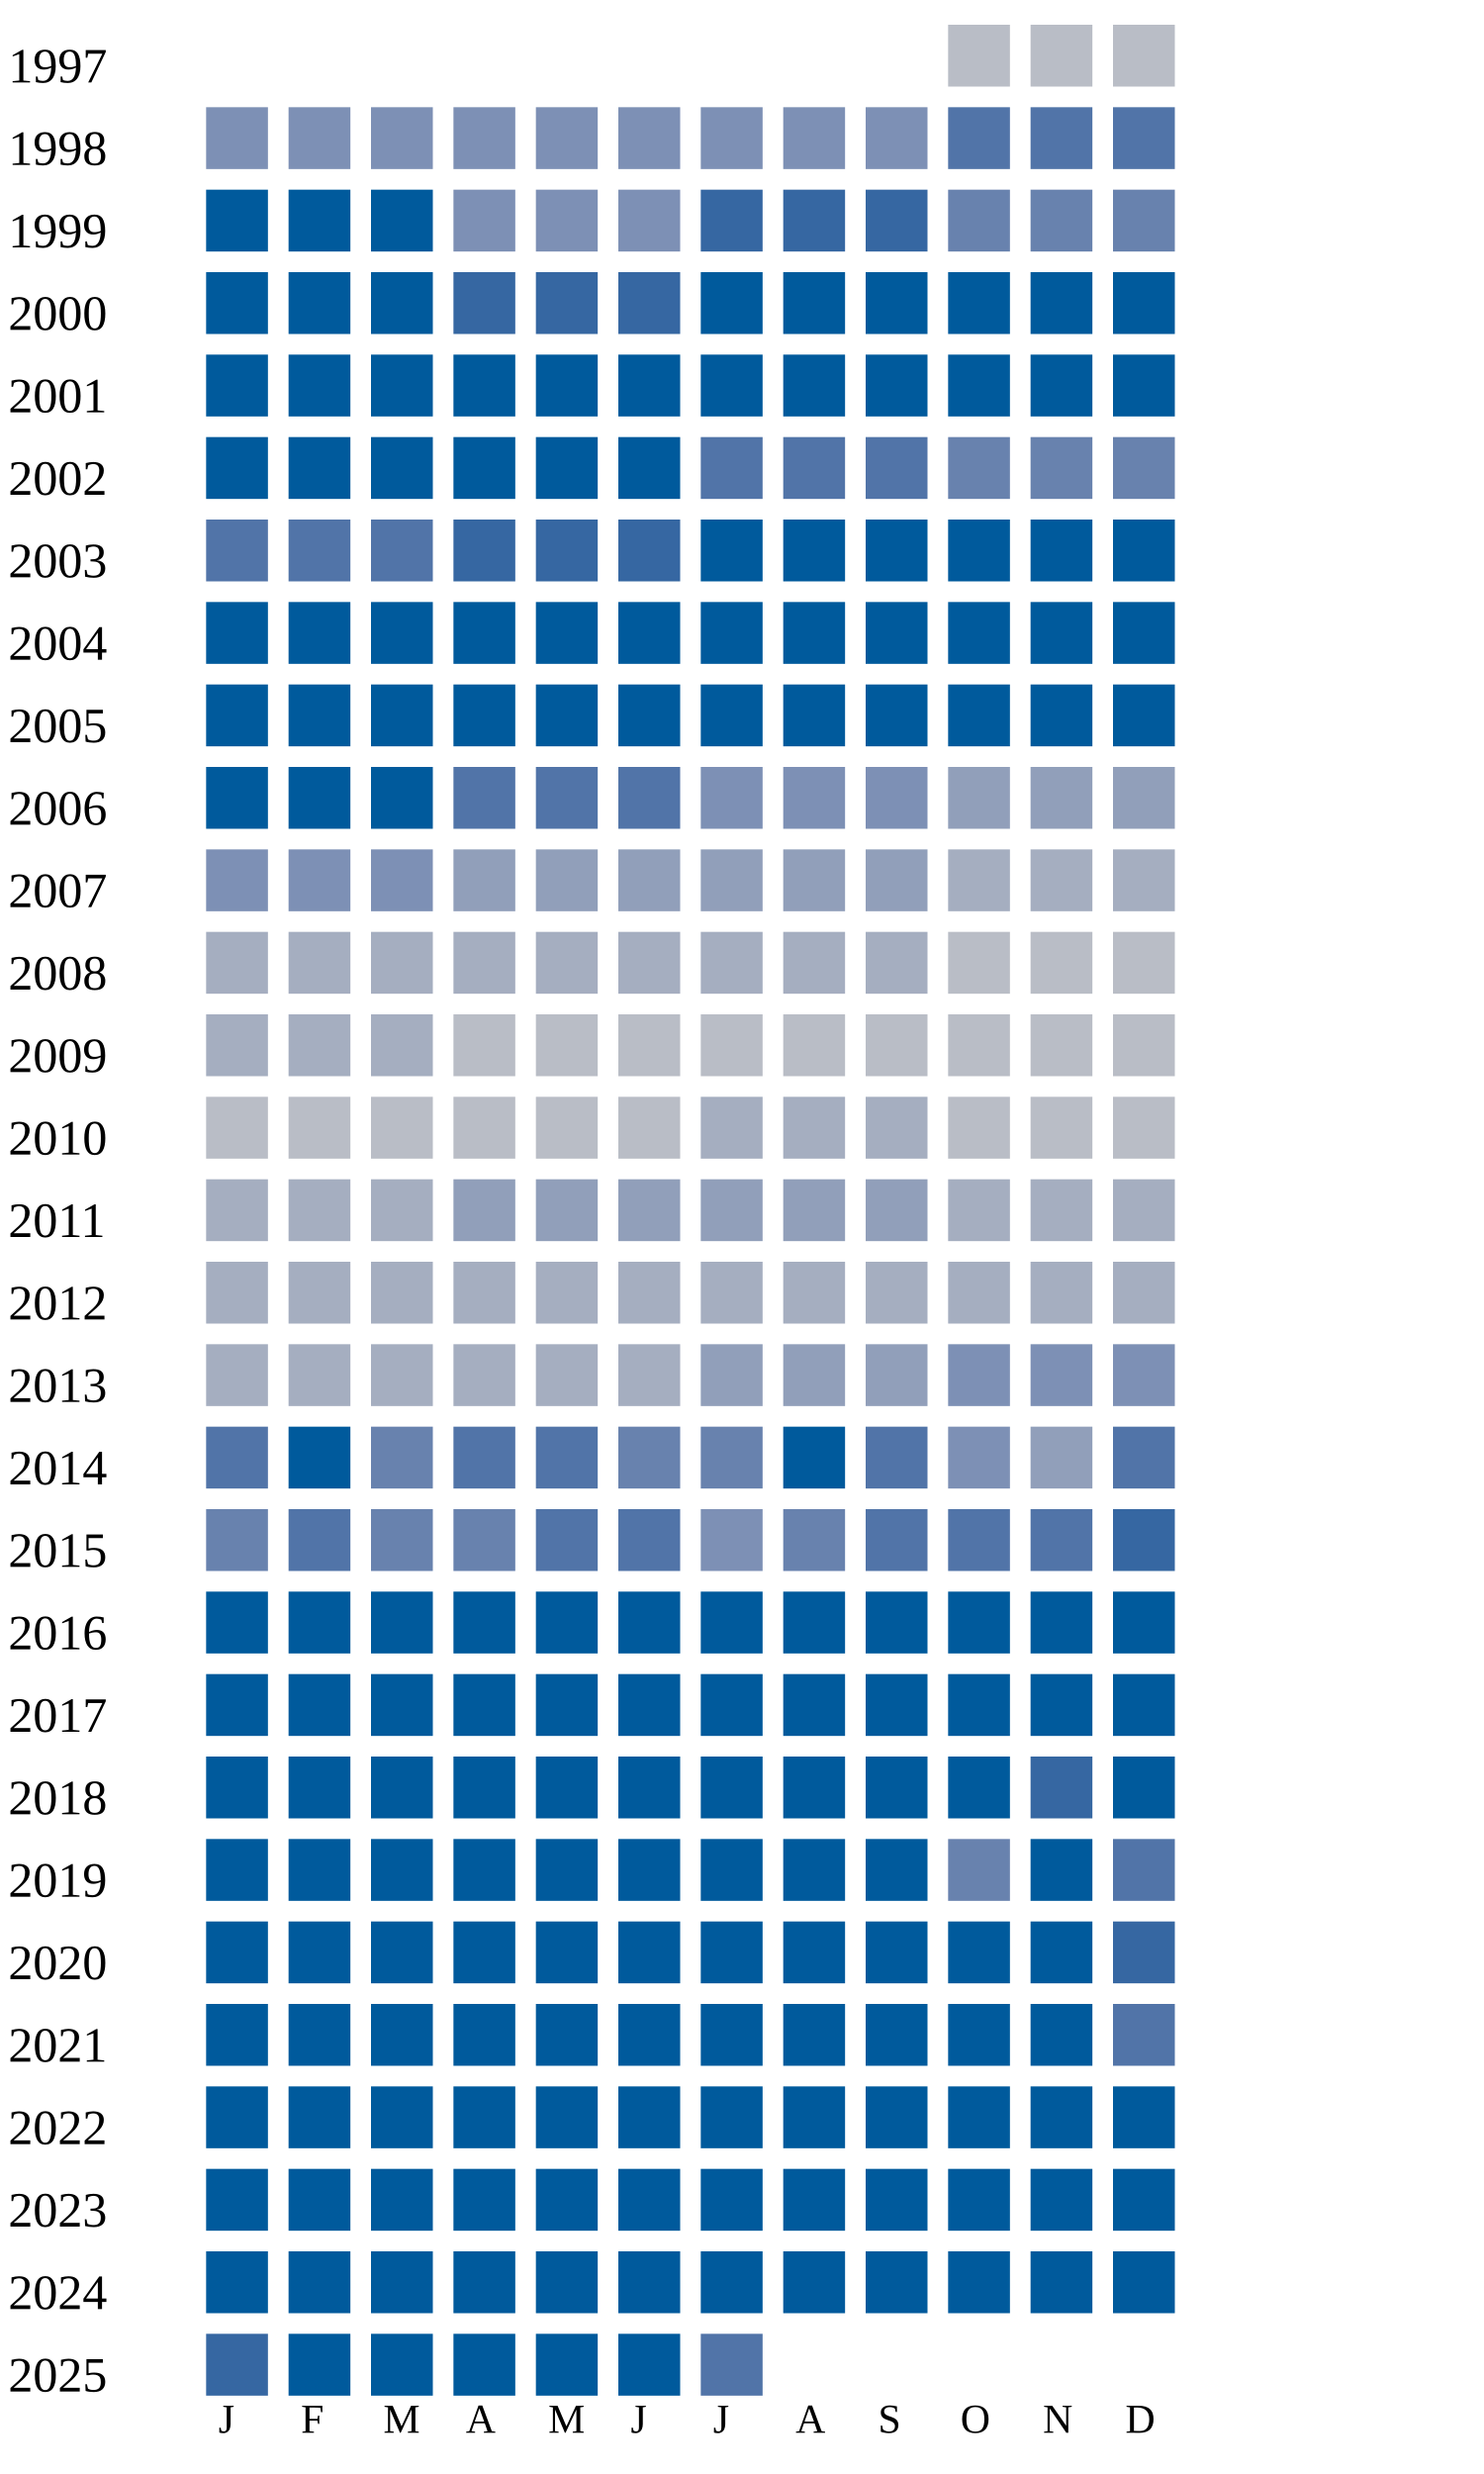
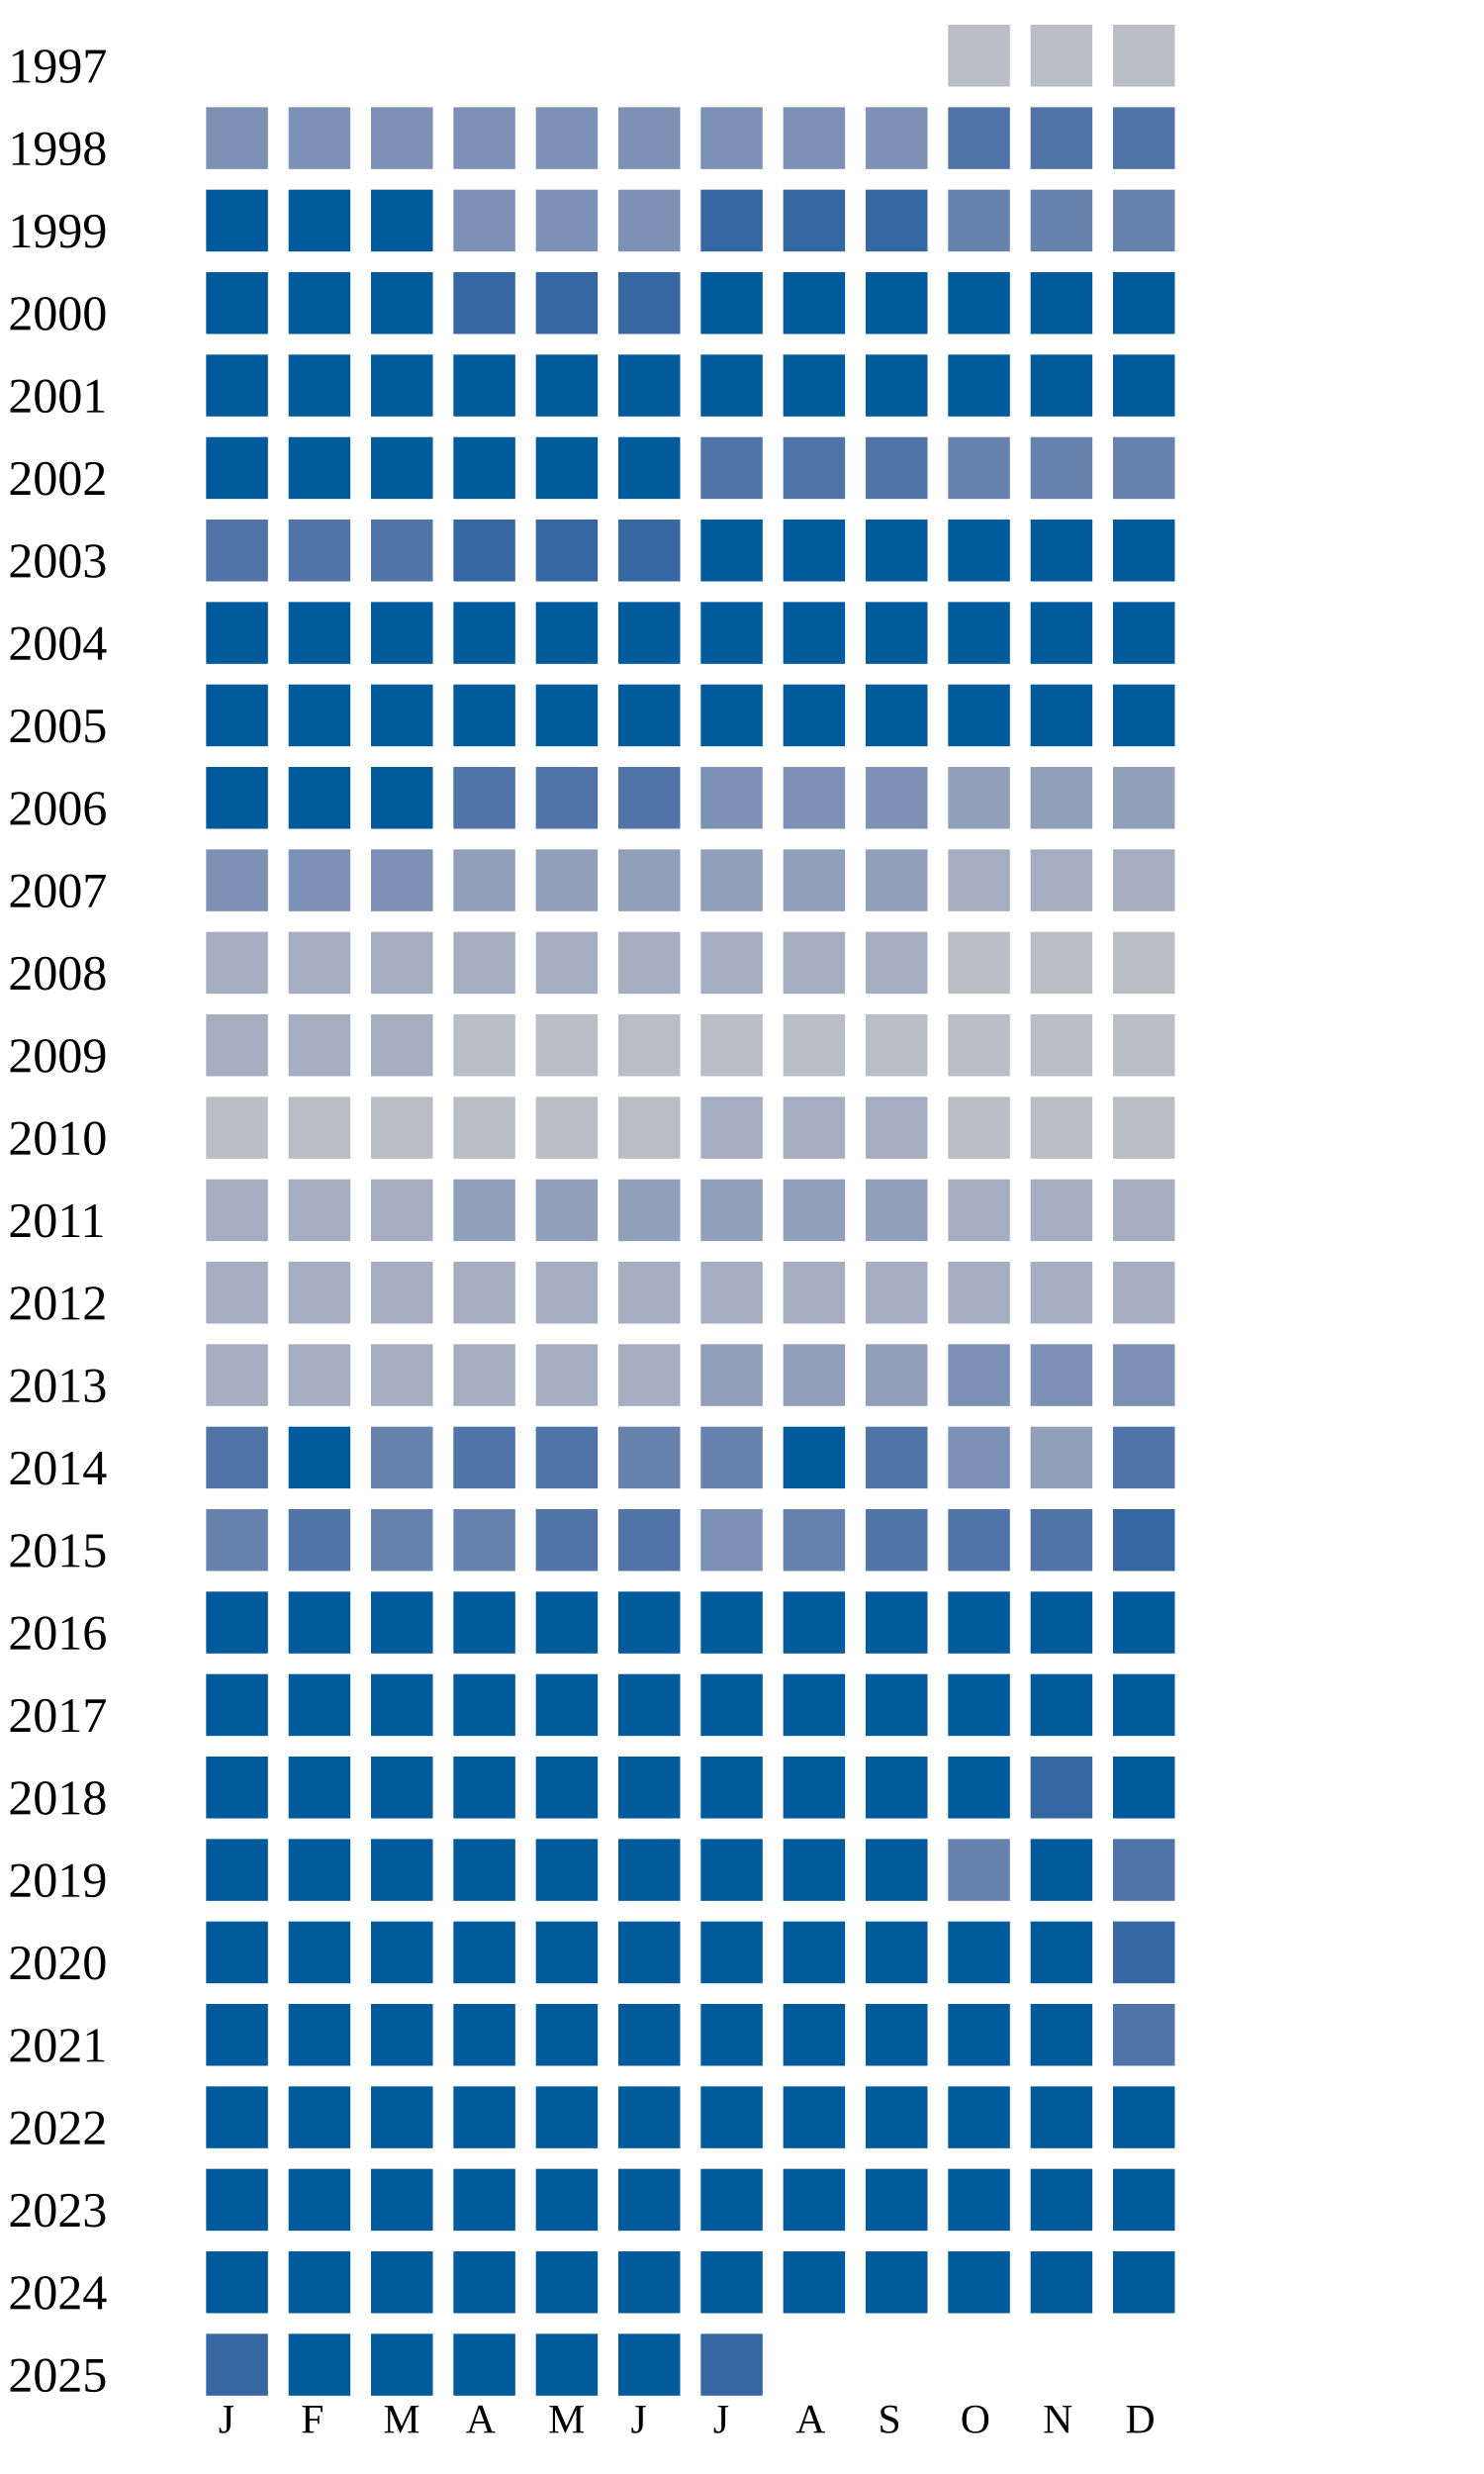
<svg xmlns="http://www.w3.org/2000/svg" width="360" height="600">
  <g transform="translate(0 0)">
    <text x="2" y="20">1997</text>
    <rect x="230" y="6" width="15" height="15" fill="#b9bdc6" />
    <rect x="250" y="6" width="15" height="15" fill="#b9bdc6" />
    <rect x="270" y="6" width="15" height="15" fill="#b9bdc6" />
  </g>
  <g transform="translate(0 20)">
    <text x="2" y="20">1998</text>
    <rect x="50" y="6" width="15" height="15" fill="#7d90b5" />
    <rect x="70" y="6" width="15" height="15" fill="#7d90b5" />
    <rect x="90" y="6" width="15" height="15" fill="#7d90b5" />
    <rect x="110" y="6" width="15" height="15" fill="#7d90b5" />
    <rect x="130" y="6" width="15" height="15" fill="#7d90b5" />
    <rect x="150" y="6" width="15" height="15" fill="#7d90b5" />
    <rect x="170" y="6" width="15" height="15" fill="#7d90b5" />
    <rect x="190" y="6" width="15" height="15" fill="#7d90b5" />
    <rect x="210" y="6" width="15" height="15" fill="#7d90b5" />
    <rect x="230" y="6" width="15" height="15" fill="#5174a8" />
    <rect x="250" y="6" width="15" height="15" fill="#5174a8" />
    <rect x="270" y="6" width="15" height="15" fill="#5174a8" />
  </g>
  <g transform="translate(0 40)">
    <text x="2" y="20">1999</text>
    <rect x="50" y="6" width="15" height="15" fill="#005a9c" />
    <rect x="70" y="6" width="15" height="15" fill="#005a9c" />
    <rect x="90" y="6" width="15" height="15" fill="#005a9c" />
    <rect x="110" y="6" width="15" height="15" fill="#7d90b5" />
    <rect x="130" y="6" width="15" height="15" fill="#7d90b5" />
    <rect x="150" y="6" width="15" height="15" fill="#7d90b5" />
    <rect x="170" y="6" width="15" height="15" fill="#3667a2" />
    <rect x="190" y="6" width="15" height="15" fill="#3667a2" />
    <rect x="210" y="6" width="15" height="15" fill="#3667a2" />
    <rect x="230" y="6" width="15" height="15" fill="#6882ae" />
    <rect x="250" y="6" width="15" height="15" fill="#6882ae" />
    <rect x="270" y="6" width="15" height="15" fill="#6882ae" />
  </g>
  <g transform="translate(0 60)">
    <text x="2" y="20">2000</text>
    <rect x="50" y="6" width="15" height="15" fill="#005a9c" />
    <rect x="70" y="6" width="15" height="15" fill="#005a9c" />
    <rect x="90" y="6" width="15" height="15" fill="#005a9c" />
    <rect x="110" y="6" width="15" height="15" fill="#3667a2" />
    <rect x="130" y="6" width="15" height="15" fill="#3667a2" />
    <rect x="150" y="6" width="15" height="15" fill="#3667a2" />
    <rect x="170" y="6" width="15" height="15" fill="#005a9c" />
    <rect x="190" y="6" width="15" height="15" fill="#005a9c" />
    <rect x="210" y="6" width="15" height="15" fill="#005a9c" />
    <rect x="230" y="6" width="15" height="15" fill="#005a9c" />
    <rect x="250" y="6" width="15" height="15" fill="#005a9c" />
    <rect x="270" y="6" width="15" height="15" fill="#005a9c" />
  </g>
  <g transform="translate(0 80)">
    <text x="2" y="20">2001</text>
    <rect x="50" y="6" width="15" height="15" fill="#005a9c" />
    <rect x="70" y="6" width="15" height="15" fill="#005a9c" />
    <rect x="90" y="6" width="15" height="15" fill="#005a9c" />
    <rect x="110" y="6" width="15" height="15" fill="#005a9c" />
    <rect x="130" y="6" width="15" height="15" fill="#005a9c" />
    <rect x="150" y="6" width="15" height="15" fill="#005a9c" />
    <rect x="170" y="6" width="15" height="15" fill="#005a9c" />
    <rect x="190" y="6" width="15" height="15" fill="#005a9c" />
    <rect x="210" y="6" width="15" height="15" fill="#005a9c" />
    <rect x="230" y="6" width="15" height="15" fill="#005a9c" />
    <rect x="250" y="6" width="15" height="15" fill="#005a9c" />
    <rect x="270" y="6" width="15" height="15" fill="#005a9c" />
  </g>
  <g transform="translate(0 100)">
    <text x="2" y="20">2002</text>
    <rect x="50" y="6" width="15" height="15" fill="#005a9c" />
    <rect x="70" y="6" width="15" height="15" fill="#005a9c" />
    <rect x="90" y="6" width="15" height="15" fill="#005a9c" />
    <rect x="110" y="6" width="15" height="15" fill="#005a9c" />
    <rect x="130" y="6" width="15" height="15" fill="#005a9c" />
    <rect x="150" y="6" width="15" height="15" fill="#005a9c" />
    <rect x="170" y="6" width="15" height="15" fill="#5174a8" />
    <rect x="190" y="6" width="15" height="15" fill="#5174a8" />
    <rect x="210" y="6" width="15" height="15" fill="#5174a8" />
    <rect x="230" y="6" width="15" height="15" fill="#6882ae" />
    <rect x="250" y="6" width="15" height="15" fill="#6882ae" />
    <rect x="270" y="6" width="15" height="15" fill="#6882ae" />
  </g>
  <g transform="translate(0 120)">
    <text x="2" y="20">2003</text>
    <rect x="50" y="6" width="15" height="15" fill="#5174a8" />
    <rect x="70" y="6" width="15" height="15" fill="#5174a8" />
    <rect x="90" y="6" width="15" height="15" fill="#5174a8" />
    <rect x="110" y="6" width="15" height="15" fill="#3667a2" />
    <rect x="130" y="6" width="15" height="15" fill="#3667a2" />
    <rect x="150" y="6" width="15" height="15" fill="#3667a2" />
    <rect x="170" y="6" width="15" height="15" fill="#005a9c" />
    <rect x="190" y="6" width="15" height="15" fill="#005a9c" />
    <rect x="210" y="6" width="15" height="15" fill="#005a9c" />
    <rect x="230" y="6" width="15" height="15" fill="#005a9c" />
    <rect x="250" y="6" width="15" height="15" fill="#005a9c" />
    <rect x="270" y="6" width="15" height="15" fill="#005a9c" />
  </g>
  <g transform="translate(0 140)">
    <text x="2" y="20">2004</text>
    <rect x="50" y="6" width="15" height="15" fill="#005a9c" />
    <rect x="70" y="6" width="15" height="15" fill="#005a9c" />
    <rect x="90" y="6" width="15" height="15" fill="#005a9c" />
    <rect x="110" y="6" width="15" height="15" fill="#005a9c" />
    <rect x="130" y="6" width="15" height="15" fill="#005a9c" />
    <rect x="150" y="6" width="15" height="15" fill="#005a9c" />
    <rect x="170" y="6" width="15" height="15" fill="#005a9c" />
    <rect x="190" y="6" width="15" height="15" fill="#005a9c" />
    <rect x="210" y="6" width="15" height="15" fill="#005a9c" />
    <rect x="230" y="6" width="15" height="15" fill="#005a9c" />
    <rect x="250" y="6" width="15" height="15" fill="#005a9c" />
    <rect x="270" y="6" width="15" height="15" fill="#005a9c" />
  </g>
  <g transform="translate(0 160)">
    <text x="2" y="20">2005</text>
    <rect x="50" y="6" width="15" height="15" fill="#005a9c" />
    <rect x="70" y="6" width="15" height="15" fill="#005a9c" />
    <rect x="90" y="6" width="15" height="15" fill="#005a9c" />
    <rect x="110" y="6" width="15" height="15" fill="#005a9c" />
    <rect x="130" y="6" width="15" height="15" fill="#005a9c" />
    <rect x="150" y="6" width="15" height="15" fill="#005a9c" />
    <rect x="170" y="6" width="15" height="15" fill="#005a9c" />
    <rect x="190" y="6" width="15" height="15" fill="#005a9c" />
    <rect x="210" y="6" width="15" height="15" fill="#005a9c" />
    <rect x="230" y="6" width="15" height="15" fill="#005a9c" />
    <rect x="250" y="6" width="15" height="15" fill="#005a9c" />
    <rect x="270" y="6" width="15" height="15" fill="#005a9c" />
  </g>
  <g transform="translate(0 180)">
    <text x="2" y="20">2006</text>
    <rect x="50" y="6" width="15" height="15" fill="#005a9c" />
    <rect x="70" y="6" width="15" height="15" fill="#005a9c" />
    <rect x="90" y="6" width="15" height="15" fill="#005a9c" />
    <rect x="110" y="6" width="15" height="15" fill="#5174a8" />
    <rect x="130" y="6" width="15" height="15" fill="#5174a8" />
    <rect x="150" y="6" width="15" height="15" fill="#5174a8" />
    <rect x="170" y="6" width="15" height="15" fill="#7d90b5" />
    <rect x="190" y="6" width="15" height="15" fill="#7d90b5" />
    <rect x="210" y="6" width="15" height="15" fill="#7d90b5" />
    <rect x="230" y="6" width="15" height="15" fill="#919fba" />
    <rect x="250" y="6" width="15" height="15" fill="#919fba" />
    <rect x="270" y="6" width="15" height="15" fill="#919fba" />
  </g>
  <g transform="translate(0 200)">
    <text x="2" y="20">2007</text>
    <rect x="50" y="6" width="15" height="15" fill="#7d90b5" />
    <rect x="70" y="6" width="15" height="15" fill="#7d90b5" />
    <rect x="90" y="6" width="15" height="15" fill="#7d90b5" />
    <rect x="110" y="6" width="15" height="15" fill="#919fba" />
    <rect x="130" y="6" width="15" height="15" fill="#919fba" />
    <rect x="150" y="6" width="15" height="15" fill="#919fba" />
    <rect x="170" y="6" width="15" height="15" fill="#919fba" />
    <rect x="190" y="6" width="15" height="15" fill="#919fba" />
    <rect x="210" y="6" width="15" height="15" fill="#919fba" />
    <rect x="230" y="6" width="15" height="15" fill="#a5aec0" />
    <rect x="250" y="6" width="15" height="15" fill="#a5aec0" />
    <rect x="270" y="6" width="15" height="15" fill="#a5aec0" />
  </g>
  <g transform="translate(0 220)">
    <text x="2" y="20">2008</text>
    <rect x="50" y="6" width="15" height="15" fill="#a5aec0" />
    <rect x="70" y="6" width="15" height="15" fill="#a5aec0" />
    <rect x="90" y="6" width="15" height="15" fill="#a5aec0" />
    <rect x="110" y="6" width="15" height="15" fill="#a5aec0" />
    <rect x="130" y="6" width="15" height="15" fill="#a5aec0" />
    <rect x="150" y="6" width="15" height="15" fill="#a5aec0" />
    <rect x="170" y="6" width="15" height="15" fill="#a5aec0" />
    <rect x="190" y="6" width="15" height="15" fill="#a5aec0" />
    <rect x="210" y="6" width="15" height="15" fill="#a5aec0" />
    <rect x="230" y="6" width="15" height="15" fill="#b9bdc6" />
    <rect x="250" y="6" width="15" height="15" fill="#b9bdc6" />
    <rect x="270" y="6" width="15" height="15" fill="#b9bdc6" />
  </g>
  <g transform="translate(0 240)">
    <text x="2" y="20">2009</text>
    <rect x="50" y="6" width="15" height="15" fill="#a5aec0" />
    <rect x="70" y="6" width="15" height="15" fill="#a5aec0" />
    <rect x="90" y="6" width="15" height="15" fill="#a5aec0" />
    <rect x="110" y="6" width="15" height="15" fill="#b9bdc6" />
    <rect x="130" y="6" width="15" height="15" fill="#b9bdc6" />
    <rect x="150" y="6" width="15" height="15" fill="#b9bdc6" />
    <rect x="170" y="6" width="15" height="15" fill="#b9bdc6" />
    <rect x="190" y="6" width="15" height="15" fill="#b9bdc6" />
    <rect x="210" y="6" width="15" height="15" fill="#b9bdc6" />
    <rect x="230" y="6" width="15" height="15" fill="#b9bdc6" />
    <rect x="250" y="6" width="15" height="15" fill="#b9bdc6" />
    <rect x="270" y="6" width="15" height="15" fill="#b9bdc6" />
  </g>
  <g transform="translate(0 260)">
    <text x="2" y="20">2010</text>
    <rect x="50" y="6" width="15" height="15" fill="#b9bdc6" />
    <rect x="70" y="6" width="15" height="15" fill="#b9bdc6" />
    <rect x="90" y="6" width="15" height="15" fill="#b9bdc6" />
    <rect x="110" y="6" width="15" height="15" fill="#b9bdc6" />
    <rect x="130" y="6" width="15" height="15" fill="#b9bdc6" />
    <rect x="150" y="6" width="15" height="15" fill="#b9bdc6" />
    <rect x="170" y="6" width="15" height="15" fill="#a5aec0" />
    <rect x="190" y="6" width="15" height="15" fill="#a5aec0" />
    <rect x="210" y="6" width="15" height="15" fill="#a5aec0" />
    <rect x="230" y="6" width="15" height="15" fill="#b9bdc6" />
    <rect x="250" y="6" width="15" height="15" fill="#b9bdc6" />
    <rect x="270" y="6" width="15" height="15" fill="#b9bdc6" />
  </g>
  <g transform="translate(0 280)">
    <text x="2" y="20">2011</text>
    <rect x="50" y="6" width="15" height="15" fill="#a5aec0" />
    <rect x="70" y="6" width="15" height="15" fill="#a5aec0" />
    <rect x="90" y="6" width="15" height="15" fill="#a5aec0" />
    <rect x="110" y="6" width="15" height="15" fill="#919fba" />
    <rect x="130" y="6" width="15" height="15" fill="#919fba" />
    <rect x="150" y="6" width="15" height="15" fill="#919fba" />
    <rect x="170" y="6" width="15" height="15" fill="#919fba" />
    <rect x="190" y="6" width="15" height="15" fill="#919fba" />
    <rect x="210" y="6" width="15" height="15" fill="#919fba" />
    <rect x="230" y="6" width="15" height="15" fill="#a5aec0" />
    <rect x="250" y="6" width="15" height="15" fill="#a5aec0" />
    <rect x="270" y="6" width="15" height="15" fill="#a5aec0" />
  </g>
  <g transform="translate(0 300)">
    <text x="2" y="20">2012</text>
    <rect x="50" y="6" width="15" height="15" fill="#a5aec0" />
    <rect x="70" y="6" width="15" height="15" fill="#a5aec0" />
    <rect x="90" y="6" width="15" height="15" fill="#a5aec0" />
    <rect x="110" y="6" width="15" height="15" fill="#a5aec0" />
    <rect x="130" y="6" width="15" height="15" fill="#a5aec0" />
    <rect x="150" y="6" width="15" height="15" fill="#a5aec0" />
    <rect x="170" y="6" width="15" height="15" fill="#a5aec0" />
    <rect x="190" y="6" width="15" height="15" fill="#a5aec0" />
    <rect x="210" y="6" width="15" height="15" fill="#a5aec0" />
    <rect x="230" y="6" width="15" height="15" fill="#a5aec0" />
    <rect x="250" y="6" width="15" height="15" fill="#a5aec0" />
    <rect x="270" y="6" width="15" height="15" fill="#a5aec0" />
  </g>
  <g transform="translate(0 320)">
    <text x="2" y="20">2013</text>
    <rect x="50" y="6" width="15" height="15" fill="#a5aec0" />
    <rect x="70" y="6" width="15" height="15" fill="#a5aec0" />
    <rect x="90" y="6" width="15" height="15" fill="#a5aec0" />
    <rect x="110" y="6" width="15" height="15" fill="#a5aec0" />
    <rect x="130" y="6" width="15" height="15" fill="#a5aec0" />
    <rect x="150" y="6" width="15" height="15" fill="#a5aec0" />
    <rect x="170" y="6" width="15" height="15" fill="#919fba" />
    <rect x="190" y="6" width="15" height="15" fill="#919fba" />
    <rect x="210" y="6" width="15" height="15" fill="#919fba" />
    <rect x="230" y="6" width="15" height="15" fill="#7d90b5" />
    <rect x="250" y="6" width="15" height="15" fill="#7d90b5" />
    <rect x="270" y="6" width="15" height="15" fill="#7d90b5" />
  </g>
  <g transform="translate(0 340)">
    <text x="2" y="20">2014</text>
    <rect x="50" y="6" width="15" height="15" fill="#5174a8" />
    <rect x="70" y="6" width="15" height="15" fill="#005a9c" />
    <rect x="90" y="6" width="15" height="15" fill="#6882ae" />
    <rect x="110" y="6" width="15" height="15" fill="#5174a8" />
    <rect x="130" y="6" width="15" height="15" fill="#5174a8" />
    <rect x="150" y="6" width="15" height="15" fill="#6882ae" />
    <rect x="170" y="6" width="15" height="15" fill="#6882ae" />
    <rect x="190" y="6" width="15" height="15" fill="#005a9c" />
    <rect x="210" y="6" width="15" height="15" fill="#5174a8" />
    <rect x="230" y="6" width="15" height="15" fill="#7d90b5" />
    <rect x="250" y="6" width="15" height="15" fill="#919fba" />
    <rect x="270" y="6" width="15" height="15" fill="#5174a8" />
  </g>
  <g transform="translate(0 360)">
    <text x="2" y="20">2015</text>
    <rect x="50" y="6" width="15" height="15" fill="#6882ae" />
    <rect x="70" y="6" width="15" height="15" fill="#5174a8" />
    <rect x="90" y="6" width="15" height="15" fill="#6882ae" />
    <rect x="110" y="6" width="15" height="15" fill="#6882ae" />
    <rect x="130" y="6" width="15" height="15" fill="#5174a8" />
    <rect x="150" y="6" width="15" height="15" fill="#5174a8" />
    <rect x="170" y="6" width="15" height="15" fill="#7d90b5" />
    <rect x="190" y="6" width="15" height="15" fill="#6882ae" />
    <rect x="210" y="6" width="15" height="15" fill="#5174a8" />
    <rect x="230" y="6" width="15" height="15" fill="#5174a8" />
    <rect x="250" y="6" width="15" height="15" fill="#5174a8" />
    <rect x="270" y="6" width="15" height="15" fill="#3667a2" />
  </g>
  <g transform="translate(0 380)">
    <text x="2" y="20">2016</text>
    <rect x="50" y="6" width="15" height="15" fill="#005a9c" />
    <rect x="70" y="6" width="15" height="15" fill="#005a9c" />
    <rect x="90" y="6" width="15" height="15" fill="#005a9c" />
    <rect x="110" y="6" width="15" height="15" fill="#005a9c" />
    <rect x="130" y="6" width="15" height="15" fill="#005a9c" />
    <rect x="150" y="6" width="15" height="15" fill="#005a9c" />
    <rect x="170" y="6" width="15" height="15" fill="#005a9c" />
    <rect x="190" y="6" width="15" height="15" fill="#005a9c" />
    <rect x="210" y="6" width="15" height="15" fill="#005a9c" />
    <rect x="230" y="6" width="15" height="15" fill="#005a9c" />
    <rect x="250" y="6" width="15" height="15" fill="#005a9c" />
    <rect x="270" y="6" width="15" height="15" fill="#005a9c" />
  </g>
  <g transform="translate(0 400)">
    <text x="2" y="20">2017</text>
    <rect x="50" y="6" width="15" height="15" fill="#005a9c" />
    <rect x="70" y="6" width="15" height="15" fill="#005a9c" />
    <rect x="90" y="6" width="15" height="15" fill="#005a9c" />
    <rect x="110" y="6" width="15" height="15" fill="#005a9c" />
    <rect x="130" y="6" width="15" height="15" fill="#005a9c" />
    <rect x="150" y="6" width="15" height="15" fill="#005a9c" />
    <rect x="170" y="6" width="15" height="15" fill="#005a9c" />
    <rect x="190" y="6" width="15" height="15" fill="#005a9c" />
    <rect x="210" y="6" width="15" height="15" fill="#005a9c" />
    <rect x="230" y="6" width="15" height="15" fill="#005a9c" />
    <rect x="250" y="6" width="15" height="15" fill="#005a9c" />
    <rect x="270" y="6" width="15" height="15" fill="#005a9c" />
  </g>
  <g transform="translate(0 420)">
    <text x="2" y="20">2018</text>
    <rect x="50" y="6" width="15" height="15" fill="#005a9c" />
    <rect x="70" y="6" width="15" height="15" fill="#005a9c" />
    <rect x="90" y="6" width="15" height="15" fill="#005a9c" />
    <rect x="110" y="6" width="15" height="15" fill="#005a9c" />
    <rect x="130" y="6" width="15" height="15" fill="#005a9c" />
    <rect x="150" y="6" width="15" height="15" fill="#005a9c" />
    <rect x="170" y="6" width="15" height="15" fill="#005a9c" />
    <rect x="190" y="6" width="15" height="15" fill="#005a9c" />
    <rect x="210" y="6" width="15" height="15" fill="#005a9c" />
    <rect x="230" y="6" width="15" height="15" fill="#005a9c" />
    <rect x="250" y="6" width="15" height="15" fill="#3667a2" />
    <rect x="270" y="6" width="15" height="15" fill="#005a9c" />
  </g>
  <g transform="translate(0 440)">
    <text x="2" y="20">2019</text>
    <rect x="50" y="6" width="15" height="15" fill="#005a9c" />
    <rect x="70" y="6" width="15" height="15" fill="#005a9c" />
    <rect x="90" y="6" width="15" height="15" fill="#005a9c" />
    <rect x="110" y="6" width="15" height="15" fill="#005a9c" />
    <rect x="130" y="6" width="15" height="15" fill="#005a9c" />
    <rect x="150" y="6" width="15" height="15" fill="#005a9c" />
    <rect x="170" y="6" width="15" height="15" fill="#005a9c" />
    <rect x="190" y="6" width="15" height="15" fill="#005a9c" />
    <rect x="210" y="6" width="15" height="15" fill="#005a9c" />
    <rect x="230" y="6" width="15" height="15" fill="#6882ae" />
    <rect x="250" y="6" width="15" height="15" fill="#005a9c" />
    <rect x="270" y="6" width="15" height="15" fill="#5174a8" />
  </g>
  <g transform="translate(0 460)">
    <text x="2" y="20">2020</text>
    <rect x="50" y="6" width="15" height="15" fill="#005a9c" />
    <rect x="70" y="6" width="15" height="15" fill="#005a9c" />
    <rect x="90" y="6" width="15" height="15" fill="#005a9c" />
    <rect x="110" y="6" width="15" height="15" fill="#005a9c" />
    <rect x="130" y="6" width="15" height="15" fill="#005a9c" />
    <rect x="150" y="6" width="15" height="15" fill="#005a9c" />
    <rect x="170" y="6" width="15" height="15" fill="#005a9c" />
    <rect x="190" y="6" width="15" height="15" fill="#005a9c" />
    <rect x="210" y="6" width="15" height="15" fill="#005a9c" />
    <rect x="230" y="6" width="15" height="15" fill="#005a9c" />
    <rect x="250" y="6" width="15" height="15" fill="#005a9c" />
    <rect x="270" y="6" width="15" height="15" fill="#3667a2" />
  </g>
  <g transform="translate(0 480)">
    <text x="2" y="20">2021</text>
    <rect x="50" y="6" width="15" height="15" fill="#005a9c" />
    <rect x="70" y="6" width="15" height="15" fill="#005a9c" />
    <rect x="90" y="6" width="15" height="15" fill="#005a9c" />
    <rect x="110" y="6" width="15" height="15" fill="#005a9c" />
    <rect x="130" y="6" width="15" height="15" fill="#005a9c" />
    <rect x="150" y="6" width="15" height="15" fill="#005a9c" />
    <rect x="170" y="6" width="15" height="15" fill="#005a9c" />
    <rect x="190" y="6" width="15" height="15" fill="#005a9c" />
    <rect x="210" y="6" width="15" height="15" fill="#005a9c" />
    <rect x="230" y="6" width="15" height="15" fill="#005a9c" />
    <rect x="250" y="6" width="15" height="15" fill="#005a9c" />
    <rect x="270" y="6" width="15" height="15" fill="#5174a8" />
  </g>
  <g transform="translate(0 500)">
    <text x="2" y="20">2022</text>
    <rect x="50" y="6" width="15" height="15" fill="#005a9c" />
    <rect x="70" y="6" width="15" height="15" fill="#005a9c" />
    <rect x="90" y="6" width="15" height="15" fill="#005a9c" />
    <rect x="110" y="6" width="15" height="15" fill="#005a9c" />
    <rect x="130" y="6" width="15" height="15" fill="#005a9c" />
    <rect x="150" y="6" width="15" height="15" fill="#005a9c" />
    <rect x="170" y="6" width="15" height="15" fill="#005a9c" />
    <rect x="190" y="6" width="15" height="15" fill="#005a9c" />
    <rect x="210" y="6" width="15" height="15" fill="#005a9c" />
    <rect x="230" y="6" width="15" height="15" fill="#005a9c" />
    <rect x="250" y="6" width="15" height="15" fill="#005a9c" />
    <rect x="270" y="6" width="15" height="15" fill="#005a9c" />
  </g>
  <g transform="translate(0 520)">
    <text x="2" y="20">2023</text>
    <rect x="50" y="6" width="15" height="15" fill="#005a9c" />
    <rect x="70" y="6" width="15" height="15" fill="#005a9c" />
    <rect x="90" y="6" width="15" height="15" fill="#005a9c" />
    <rect x="110" y="6" width="15" height="15" fill="#005a9c" />
    <rect x="130" y="6" width="15" height="15" fill="#005a9c" />
    <rect x="150" y="6" width="15" height="15" fill="#005a9c" />
    <rect x="170" y="6" width="15" height="15" fill="#005a9c" />
    <rect x="190" y="6" width="15" height="15" fill="#005a9c" />
    <rect x="210" y="6" width="15" height="15" fill="#005a9c" />
    <rect x="230" y="6" width="15" height="15" fill="#005a9c" />
    <rect x="250" y="6" width="15" height="15" fill="#005a9c" />
    <rect x="270" y="6" width="15" height="15" fill="#005a9c" />
  </g>
  <g transform="translate(0 540)">
    <text x="2" y="20">2024</text>
    <rect x="50" y="6" width="15" height="15" fill="#005a9c" />
    <rect x="70" y="6" width="15" height="15" fill="#005a9c" />
    <rect x="90" y="6" width="15" height="15" fill="#005a9c" />
    <rect x="110" y="6" width="15" height="15" fill="#005a9c" />
    <rect x="130" y="6" width="15" height="15" fill="#005a9c" />
    <rect x="150" y="6" width="15" height="15" fill="#005a9c" />
    <rect x="170" y="6" width="15" height="15" fill="#005a9c" />
    <rect x="190" y="6" width="15" height="15" fill="#005a9c" />
    <rect x="210" y="6" width="15" height="15" fill="#005a9c" />
    <rect x="230" y="6" width="15" height="15" fill="#005a9c" />
    <rect x="250" y="6" width="15" height="15" fill="#005a9c" />
    <rect x="270" y="6" width="15" height="15" fill="#005a9c" />
  </g>
  <g transform="translate(0 560)">
    <text x="2" y="20">2025</text>
    <rect x="50" y="6" width="15" height="15" fill="#3667a2" />
    <rect x="70" y="6" width="15" height="15" fill="#005a9c" />
    <rect x="90" y="6" width="15" height="15" fill="#005a9c" />
    <rect x="110" y="6" width="15" height="15" fill="#005a9c" />
    <rect x="130" y="6" width="15" height="15" fill="#005a9c" />
    <rect x="150" y="6" width="15" height="15" fill="#005a9c" />
-     <rect x="170" y="6" width="15" height="15" fill="#5174a8" />
+     <rect x="170" y="6" width="15" height="15" fill="#3667a2" />
  </g>
  <text style="font-size: 10px; text-align: center" x="53" y="590">J</text>
  <text style="font-size: 10px; text-align: center" x="73" y="590">F</text>
  <text style="font-size: 10px; text-align: center" x="93" y="590">M</text>
  <text style="font-size: 10px; text-align: center" x="113" y="590">A</text>
  <text style="font-size: 10px; text-align: center" x="133" y="590">M</text>
  <text style="font-size: 10px; text-align: center" x="153" y="590">J</text>
  <text style="font-size: 10px; text-align: center" x="173" y="590">J</text>
  <text style="font-size: 10px; text-align: center" x="193" y="590">A</text>
  <text style="font-size: 10px; text-align: center" x="213" y="590">S</text>
  <text style="font-size: 10px; text-align: center" x="233" y="590">O</text>
  <text style="font-size: 10px; text-align: center" x="253" y="590">N</text>
  <text style="font-size: 10px; text-align: center" x="273" y="590">D</text>
  <text style="font-size: 10px;" x="155" y="609">Less</text>
  <rect fill="#b9bdc6" width="10" height="10" x="180" y="600" />
  <rect fill="#919fba" width="10" height="10" x="195" y="600" />
  <rect fill="#6882ae" width="10" height="10" x="210" y="600" />
  <rect fill="#005a9c" width="10" height="10" x="225" y="600" />
  <text x="240" y="609" style="font-size: 10px;">More</text>
</svg>
